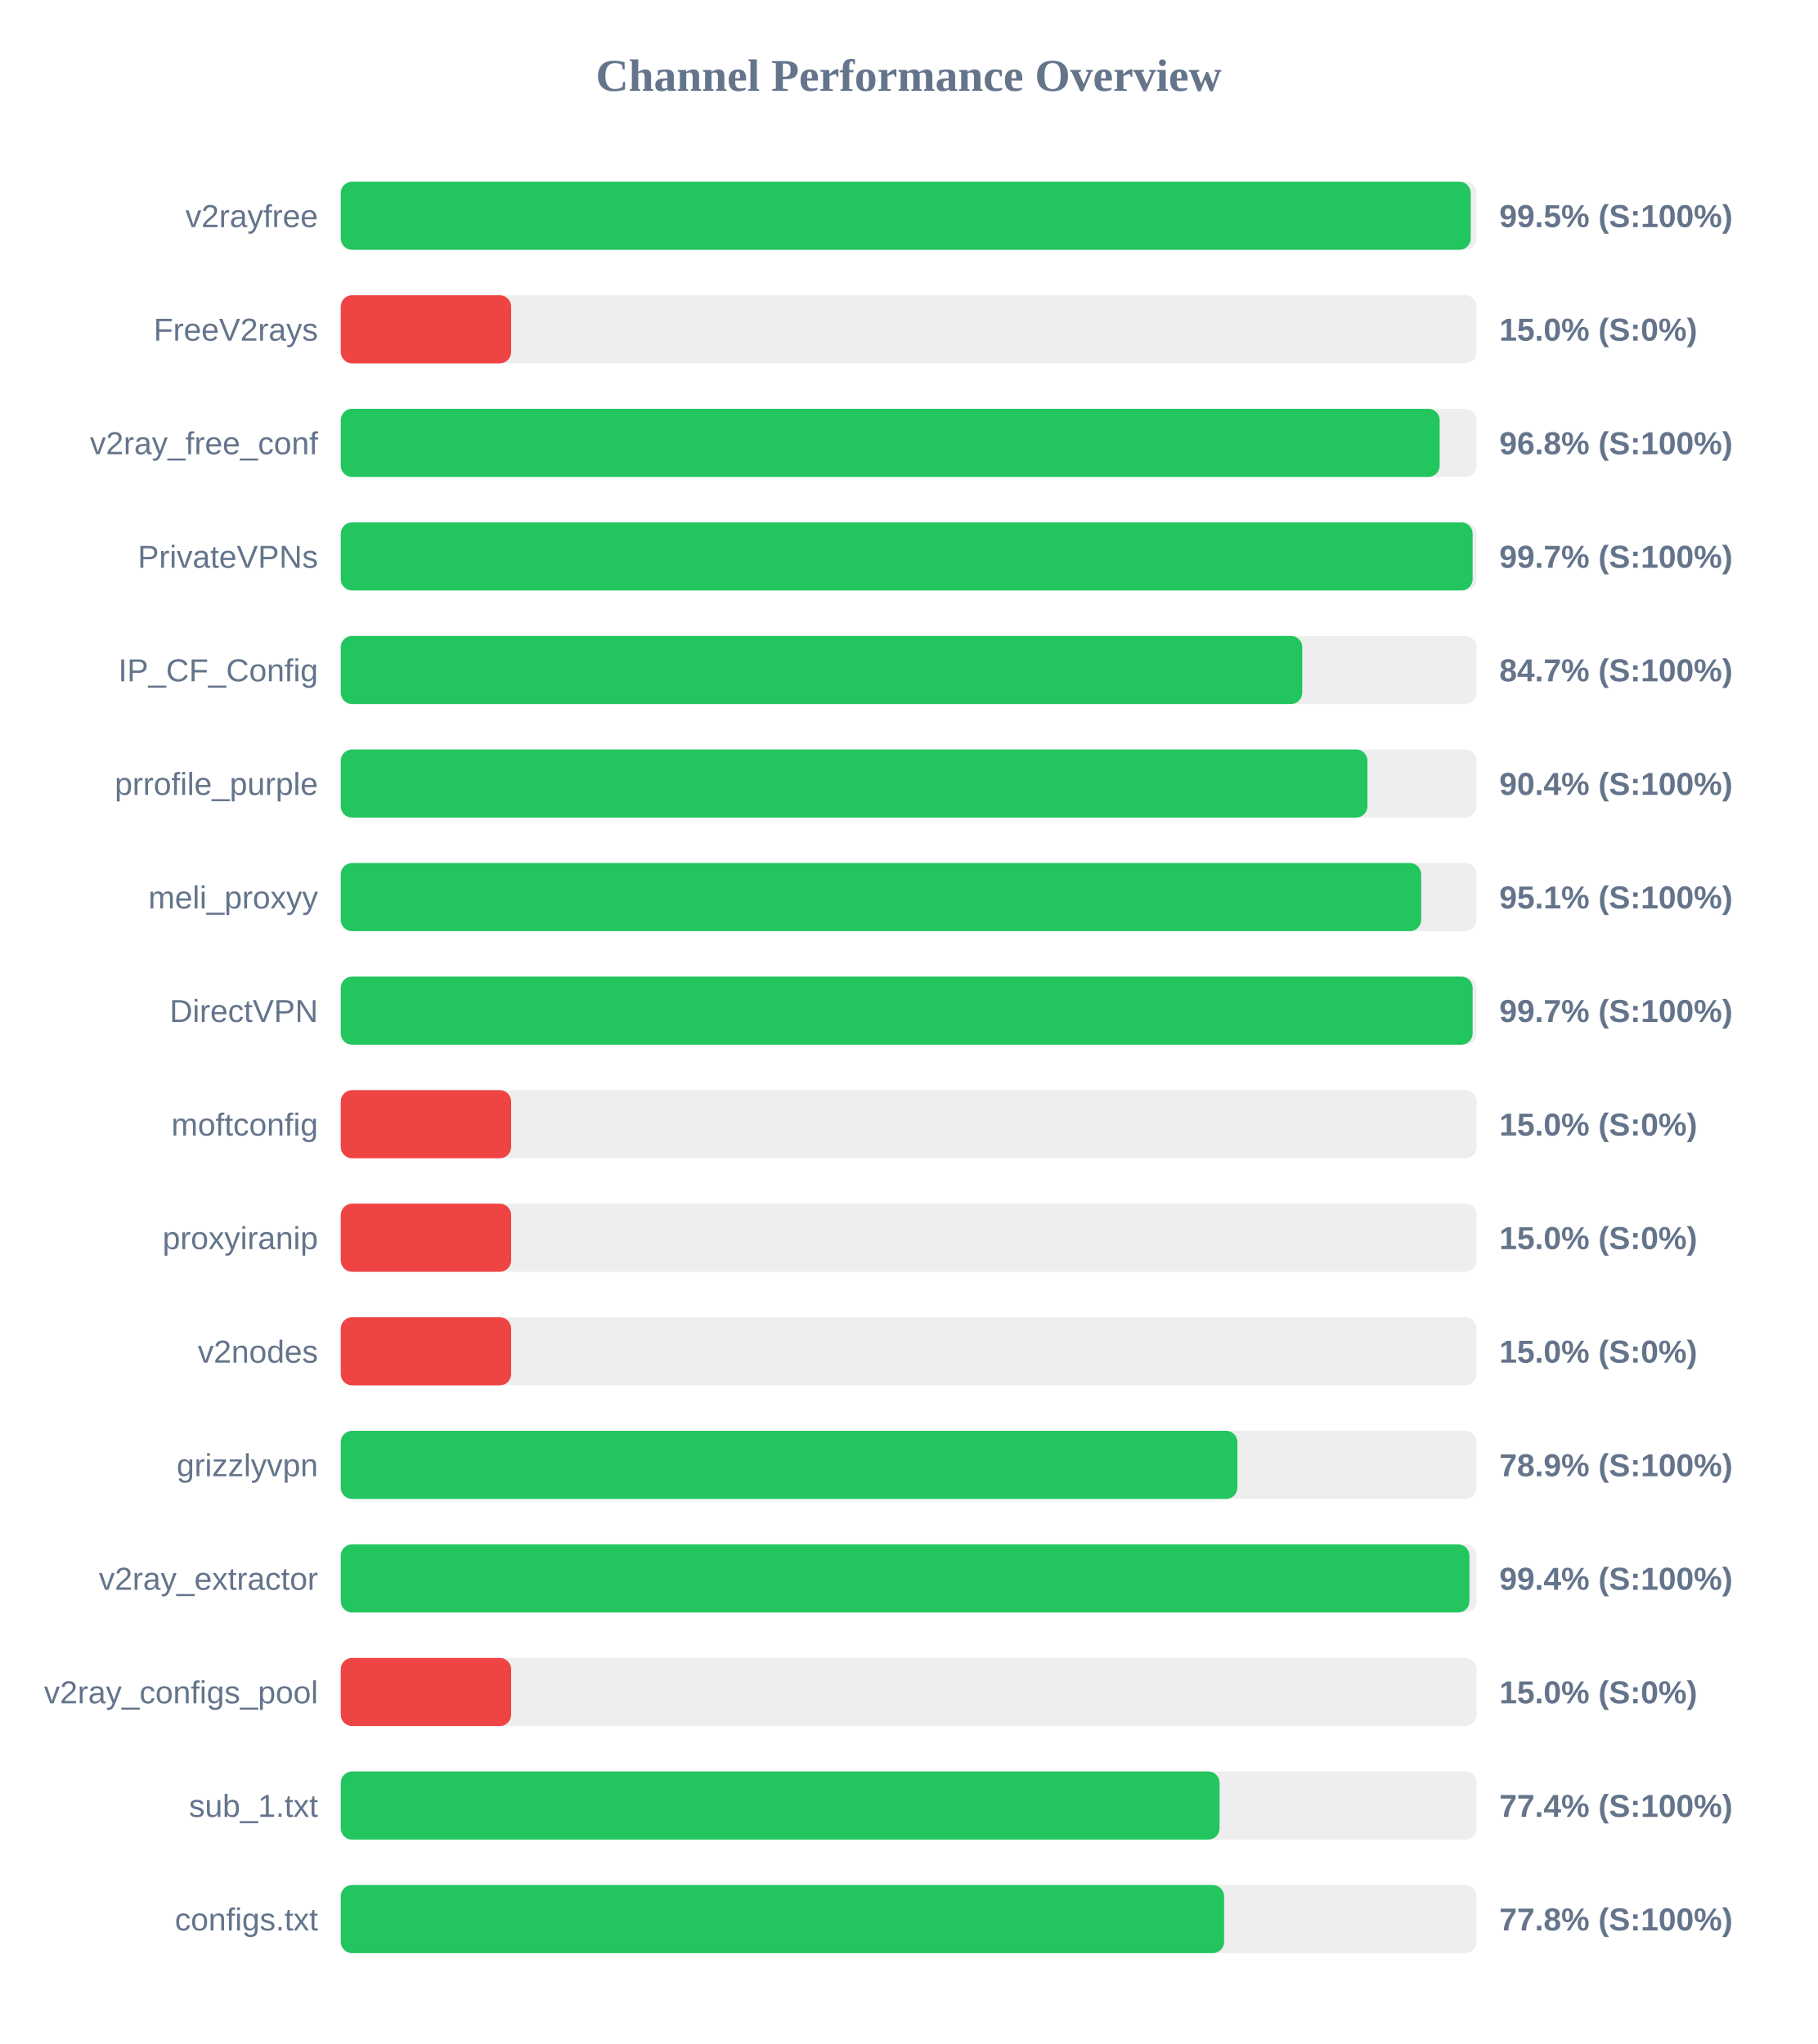
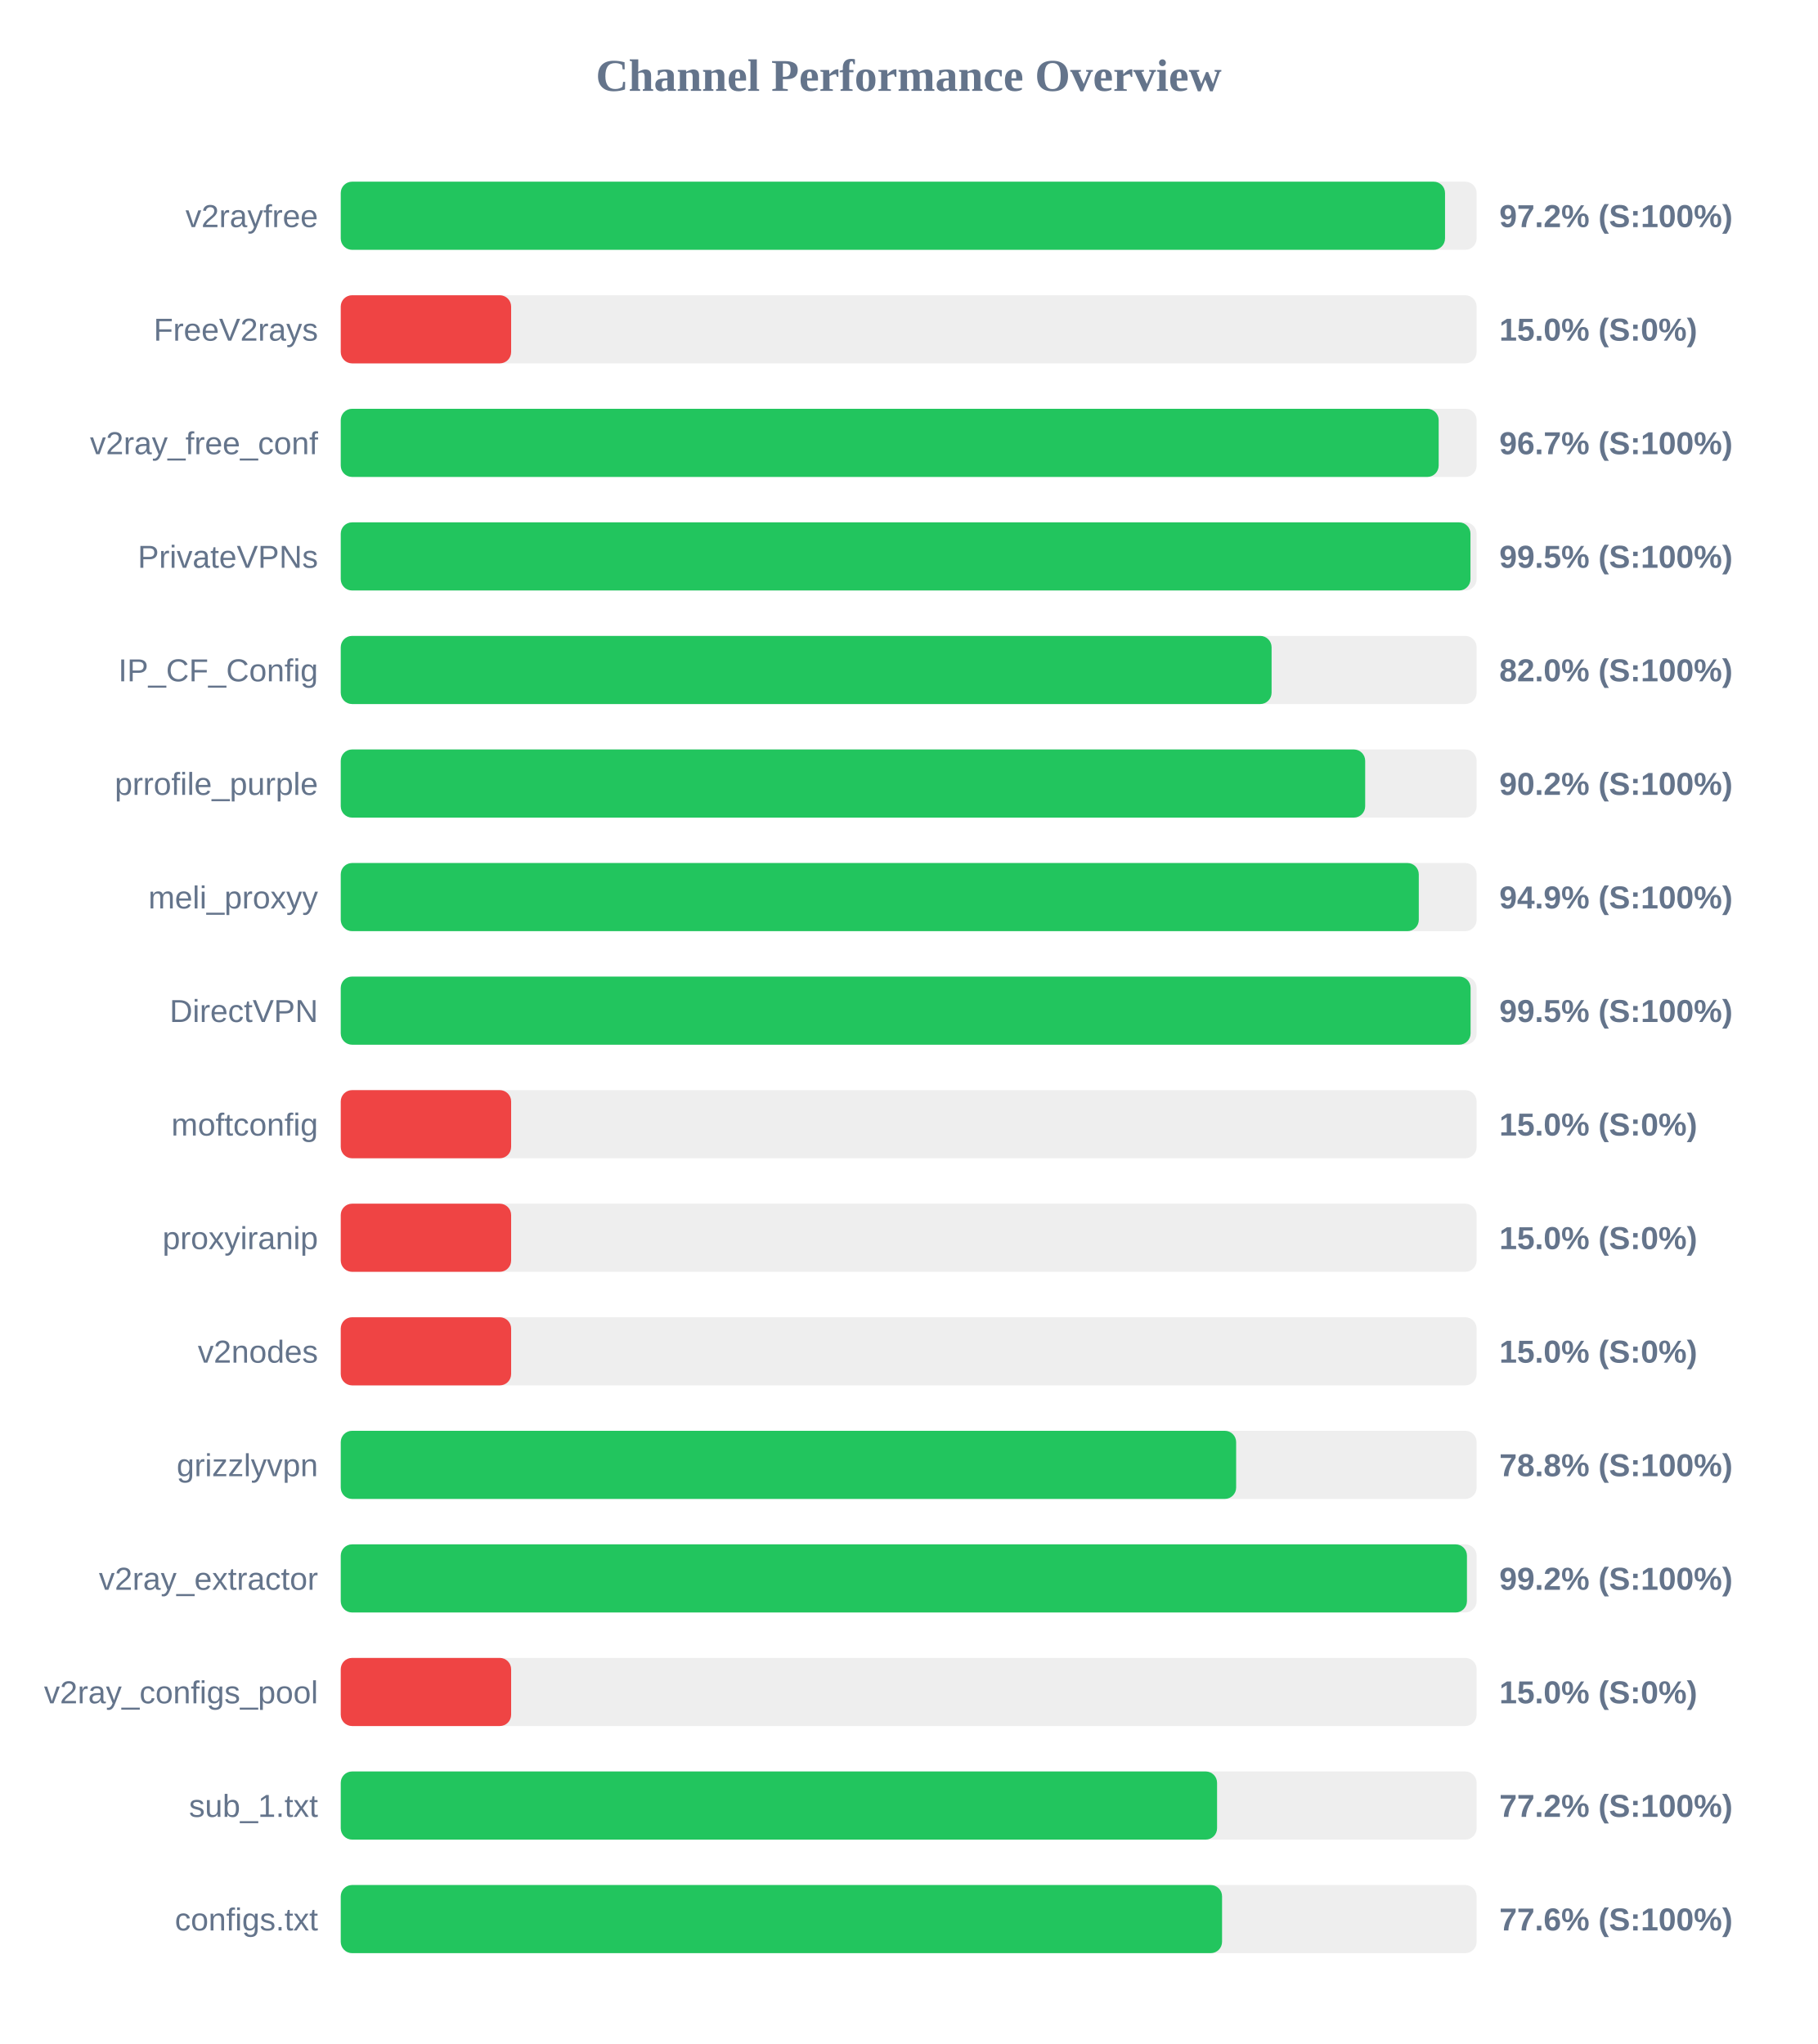
<svg xmlns="http://www.w3.org/2000/svg" width="800" height="900" version="1.1">
  <style>
        .row { font: 14px Arial; fill: #64748b; }
        .score { font: bold 14px Arial; fill: #64748b; }
    </style>
  <text x="400" y="40" text-anchor="middle" font-size="20px" font-weight="bold" fill="#64748b">Channel Performance Overview</text>
  <rect x="150" y="80" width="500" height="30" fill="#eee" rx="5" />
-   <rect x="150" y="80" width="497.4" height="30" fill="#22c55e" rx="5" />
+   <rect x="150" y="80" width="486.1" height="30" fill="#22c55e" rx="5" />
  <text x="140" y="100" text-anchor="end" class="row">v2rayfree</text>
-   <text x="660" y="100" text-anchor="start" class="score">99.5% (S:100%)</text>
+   <text x="660" y="100" text-anchor="start" class="score">97.2% (S:100%)</text>
  <rect x="150" y="130" width="500" height="30" fill="#eee" rx="5" />
  <rect x="150" y="130" width="75.0" height="30" fill="#ef4444" rx="5" />
  <text x="140" y="150" text-anchor="end" class="row">FreeV2rays</text>
  <text x="660" y="150" text-anchor="start" class="score">15.0% (S:0%)</text>
  <rect x="150" y="180" width="500" height="30" fill="#eee" rx="5" />
-   <rect x="150" y="180" width="483.75" height="30" fill="#22c55e" rx="5" />
+   <rect x="150" y="180" width="483.3" height="30" fill="#22c55e" rx="5" />
  <text x="140" y="200" text-anchor="end" class="row">v2ray_free_conf</text>
-   <text x="660" y="200" text-anchor="start" class="score">96.8% (S:100%)</text>
+   <text x="660" y="200" text-anchor="start" class="score">96.7% (S:100%)</text>
  <rect x="150" y="230" width="500" height="30" fill="#eee" rx="5" />
-   <rect x="150" y="230" width="498.25" height="30" fill="#22c55e" rx="5" />
+   <rect x="150" y="230" width="497.3" height="30" fill="#22c55e" rx="5" />
  <text x="140" y="250" text-anchor="end" class="row">PrivateVPNs</text>
-   <text x="660" y="250" text-anchor="start" class="score">99.7% (S:100%)</text>
+   <text x="660" y="250" text-anchor="start" class="score">99.5% (S:100%)</text>
  <rect x="150" y="280" width="500" height="30" fill="#eee" rx="5" />
-   <rect x="150" y="280" width="423.25" height="30" fill="#22c55e" rx="5" />
+   <rect x="150" y="280" width="409.75" height="30" fill="#22c55e" rx="5" />
  <text x="140" y="300" text-anchor="end" class="row">IP_CF_Config</text>
-   <text x="660" y="300" text-anchor="start" class="score">84.7% (S:100%)</text>
+   <text x="660" y="300" text-anchor="start" class="score">82.0% (S:100%)</text>
  <rect x="150" y="330" width="500" height="30" fill="#eee" rx="5" />
-   <rect x="150" y="330" width="451.95" height="30" fill="#22c55e" rx="5" />
+   <rect x="150" y="330" width="450.95" height="30" fill="#22c55e" rx="5" />
  <text x="140" y="350" text-anchor="end" class="row">prrofile_purple</text>
-   <text x="660" y="350" text-anchor="start" class="score">90.4% (S:100%)</text>
+   <text x="660" y="350" text-anchor="start" class="score">90.2% (S:100%)</text>
  <rect x="150" y="380" width="500" height="30" fill="#eee" rx="5" />
-   <rect x="150" y="380" width="475.6" height="30" fill="#22c55e" rx="5" />
+   <rect x="150" y="380" width="474.55" height="30" fill="#22c55e" rx="5" />
  <text x="140" y="400" text-anchor="end" class="row">meli_proxyy</text>
-   <text x="660" y="400" text-anchor="start" class="score">95.1% (S:100%)</text>
+   <text x="660" y="400" text-anchor="start" class="score">94.9% (S:100%)</text>
  <rect x="150" y="430" width="500" height="30" fill="#eee" rx="5" />
-   <rect x="150" y="430" width="498.25" height="30" fill="#22c55e" rx="5" />
+   <rect x="150" y="430" width="497.35" height="30" fill="#22c55e" rx="5" />
  <text x="140" y="450" text-anchor="end" class="row">DirectVPN</text>
-   <text x="660" y="450" text-anchor="start" class="score">99.7% (S:100%)</text>
+   <text x="660" y="450" text-anchor="start" class="score">99.5% (S:100%)</text>
  <rect x="150" y="480" width="500" height="30" fill="#eee" rx="5" />
  <rect x="150" y="480" width="75.0" height="30" fill="#ef4444" rx="5" />
  <text x="140" y="500" text-anchor="end" class="row">moftconfig</text>
  <text x="660" y="500" text-anchor="start" class="score">15.0% (S:0%)</text>
  <rect x="150" y="530" width="500" height="30" fill="#eee" rx="5" />
  <rect x="150" y="530" width="75.0" height="30" fill="#ef4444" rx="5" />
  <text x="140" y="550" text-anchor="end" class="row">proxyiranip</text>
  <text x="660" y="550" text-anchor="start" class="score">15.0% (S:0%)</text>
  <rect x="150" y="580" width="500" height="30" fill="#eee" rx="5" />
  <rect x="150" y="580" width="75.0" height="30" fill="#ef4444" rx="5" />
  <text x="140" y="600" text-anchor="end" class="row">v2nodes</text>
  <text x="660" y="600" text-anchor="start" class="score">15.0% (S:0%)</text>
  <rect x="150" y="630" width="500" height="30" fill="#eee" rx="5" />
-   <rect x="150" y="630" width="394.7" height="30" fill="#22c55e" rx="5" />
+   <rect x="150" y="630" width="394.15" height="30" fill="#22c55e" rx="5" />
  <text x="140" y="650" text-anchor="end" class="row">grizzlyvpn</text>
-   <text x="660" y="650" text-anchor="start" class="score">78.9% (S:100%)</text>
+   <text x="660" y="650" text-anchor="start" class="score">78.8% (S:100%)</text>
  <rect x="150" y="680" width="500" height="30" fill="#eee" rx="5" />
-   <rect x="150" y="680" width="496.85" height="30" fill="#22c55e" rx="5" />
+   <rect x="150" y="680" width="495.75" height="30" fill="#22c55e" rx="5" />
  <text x="140" y="700" text-anchor="end" class="row">v2ray_extractor</text>
-   <text x="660" y="700" text-anchor="start" class="score">99.4% (S:100%)</text>
+   <text x="660" y="700" text-anchor="start" class="score">99.2% (S:100%)</text>
  <rect x="150" y="730" width="500" height="30" fill="#eee" rx="5" />
  <rect x="150" y="730" width="75.0" height="30" fill="#ef4444" rx="5" />
  <text x="140" y="750" text-anchor="end" class="row">v2ray_configs_pool</text>
  <text x="660" y="750" text-anchor="start" class="score">15.0% (S:0%)</text>
  <rect x="150" y="780" width="500" height="30" fill="#eee" rx="5" />
-   <rect x="150" y="780" width="386.85" height="30" fill="#22c55e" rx="5" />
+   <rect x="150" y="780" width="385.75" height="30" fill="#22c55e" rx="5" />
  <text x="140" y="800" text-anchor="end" class="row">sub_1.txt</text>
-   <text x="660" y="800" text-anchor="start" class="score">77.4% (S:100%)</text>
+   <text x="660" y="800" text-anchor="start" class="score">77.2% (S:100%)</text>
  <rect x="150" y="830" width="500" height="30" fill="#eee" rx="5" />
-   <rect x="150" y="830" width="388.85" height="30" fill="#22c55e" rx="5" />
+   <rect x="150" y="830" width="387.95" height="30" fill="#22c55e" rx="5" />
  <text x="140" y="850" text-anchor="end" class="row">configs.txt</text>
-   <text x="660" y="850" text-anchor="start" class="score">77.8% (S:100%)</text>
+   <text x="660" y="850" text-anchor="start" class="score">77.6% (S:100%)</text>
</svg>
